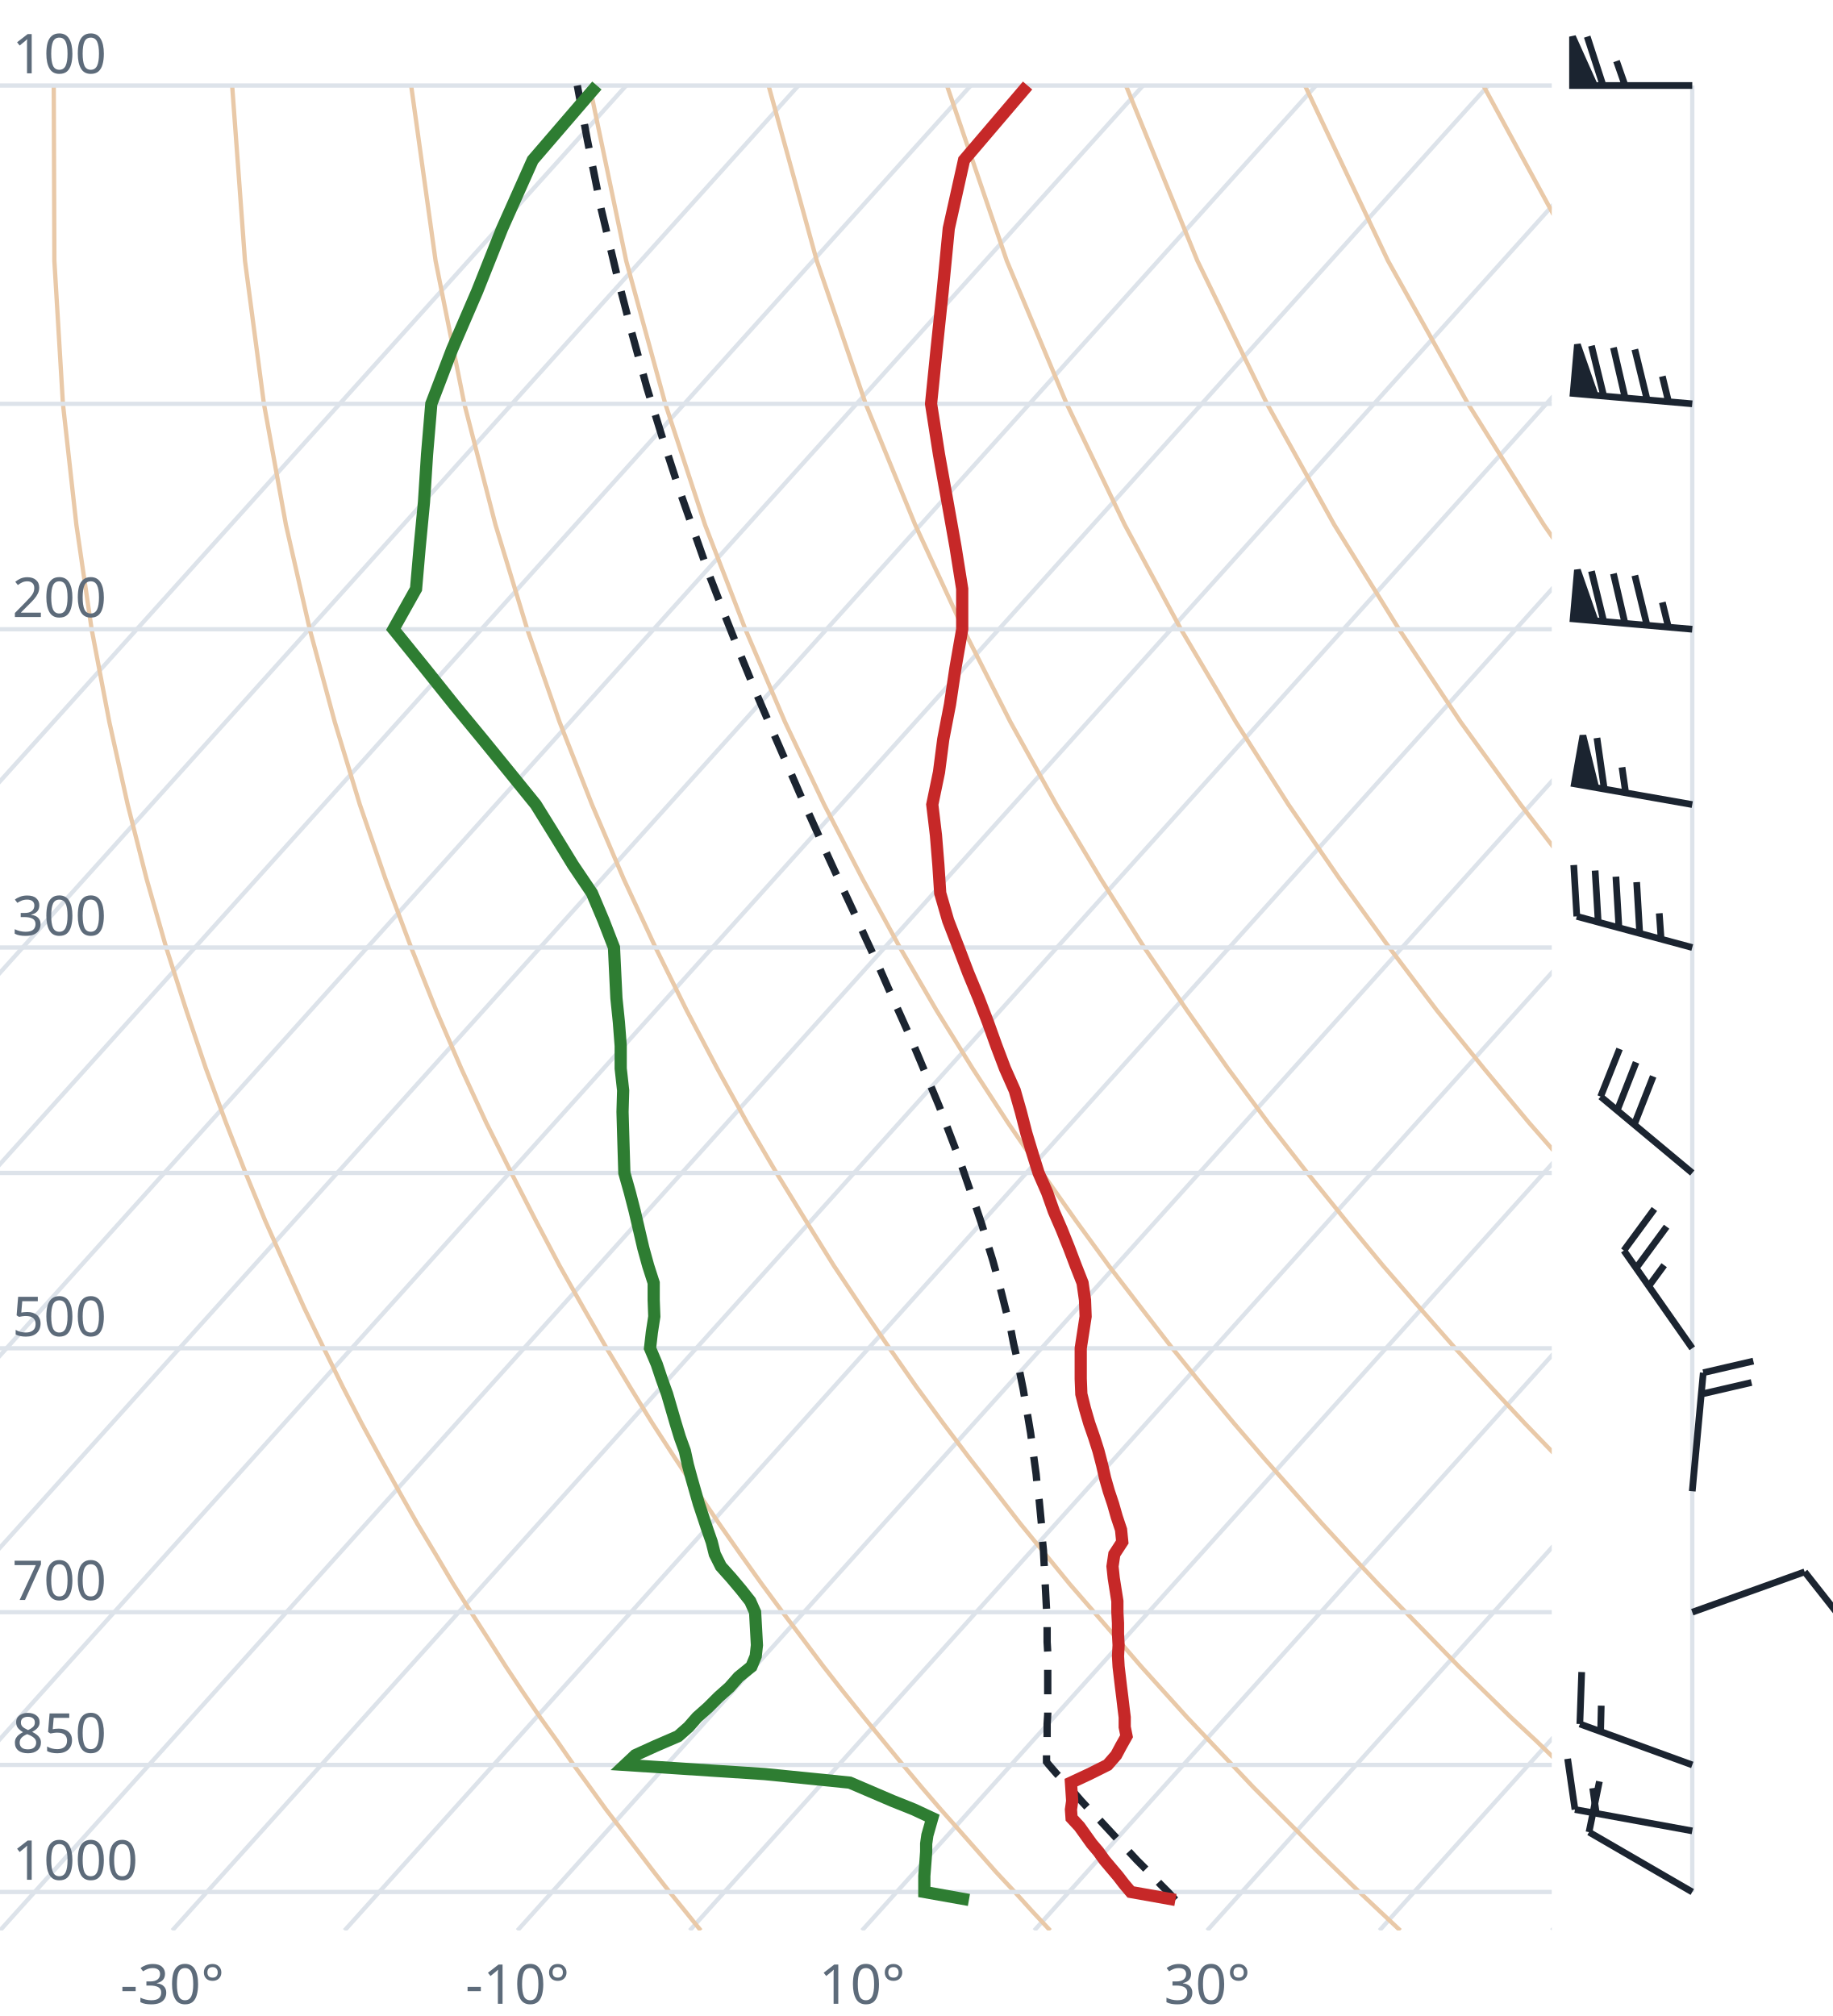
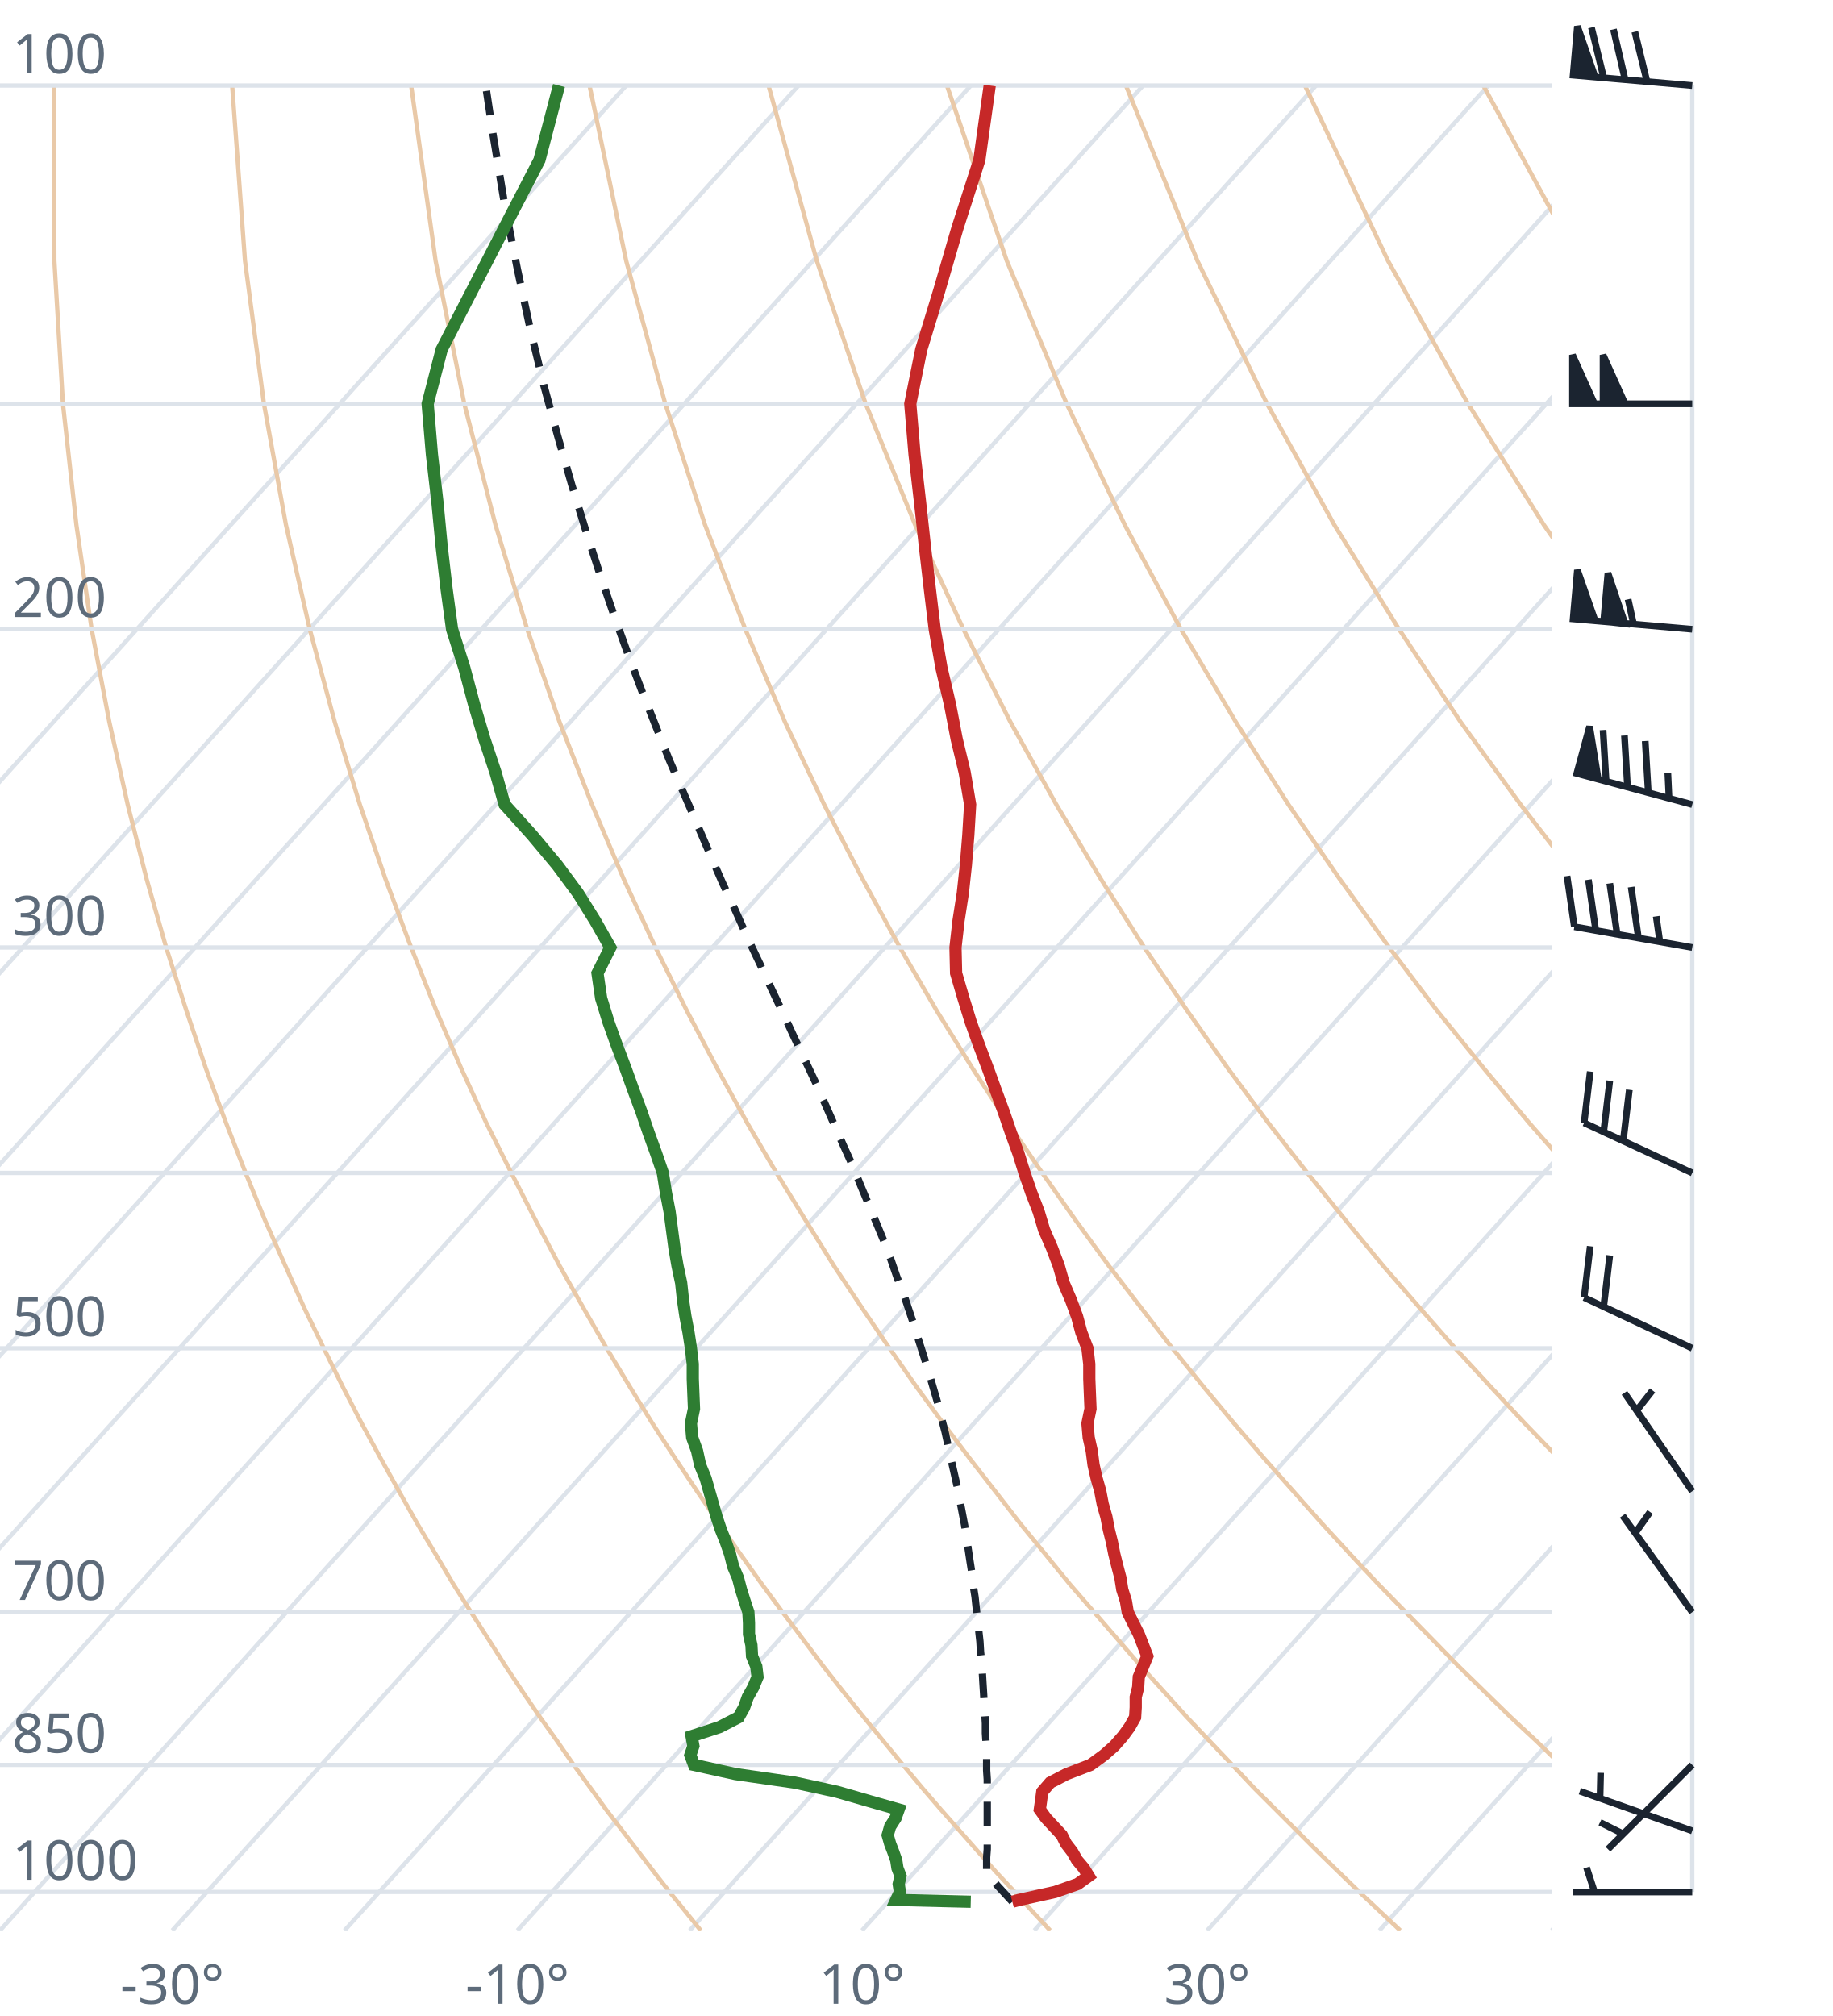
<svg xmlns="http://www.w3.org/2000/svg" viewBox="0 0 300 330" font-family="system-ui,sans-serif" font-size="9">
  <style>.g{stroke:#dde3ea;stroke-width:.7;fill:none}.ad{stroke:#e9c9a8;stroke-width:.7;fill:none}.t{stroke:#c62828;stroke-width:2;fill:none}.d{stroke:#2e7d32;stroke-width:2;fill:none}.pc{stroke:#1b2430;stroke-width:1.2;stroke-dasharray:4 3;fill:none}.barb{stroke:#1b2430;stroke-width:1.1;fill:#1b2430}text{fill:#5d6b7a}</style>
  <clipPath id="c">
    <rect x="0" y="0" width="254" height="316.0" />
  </clipPath>
  <g clip-path="url(#c)">
    <line class="g" x1="-169.3" y1="316.0" x2="102.5" y2="14.0" />
    <line class="g" x1="-141.1" y1="316.0" x2="130.7" y2="14.0" />
    <line class="g" x1="-112.9" y1="316.0" x2="158.9" y2="14.0" />
    <line class="g" x1="-84.7" y1="316.0" x2="187.1" y2="14.0" />
    <line class="g" x1="-56.4" y1="316.0" x2="215.4" y2="14.0" />
    <line class="g" x1="-28.2" y1="316.0" x2="243.6" y2="14.0" />
    <line class="g" x1="0.0" y1="316.0" x2="271.8" y2="14.0" />
    <line class="g" x1="28.2" y1="316.0" x2="300.0" y2="14.0" />
    <line class="g" x1="56.4" y1="316.0" x2="328.2" y2="14.0" />
    <line class="g" x1="84.7" y1="316.0" x2="356.5" y2="14.0" />
    <line class="g" x1="112.9" y1="316.0" x2="384.7" y2="14.0" />
    <line class="g" x1="141.1" y1="316.0" x2="412.9" y2="14.0" />
    <line class="g" x1="169.3" y1="316.0" x2="441.1" y2="14.0" />
    <line class="g" x1="197.6" y1="316.0" x2="469.4" y2="14.0" />
    <line class="g" x1="225.8" y1="316.0" x2="497.6" y2="14.0" />
    <line class="g" x1="254.0" y1="316.0" x2="525.8" y2="14.0" />
    <path class="ad" d="M114.7,316.0L112.2,312.9L109.6,309.7L107.1,306.5L104.5,303.1L101.9,299.7L99.2,296.2L96.6,292.6L93.9,288.9L91.2,285.0L88.4,281.1L85.6,277.0L82.8,272.8L80.0,268.4L77.1,263.9L74.2,259.3L71.3,254.4L68.3,249.4L65.3,244.1L62.3,238.7L59.2,233.0L56.1,227.0L53.0,220.7L49.8,214.1L46.7,207.2L43.4,199.8L40.2,192.0L37.0,183.8L33.7,174.9L30.5,165.4L27.2,155.1L24.0,143.9L20.9,131.7L17.9,118.2L15.0,103.0L12.5,85.9L10.3,66.1L8.9,42.7L8.8,14.0" />
    <path class="ad" d="M171.9,316.0L169.0,312.9L166.1,309.7L163.1,306.5L160.1,303.1L157.1,299.7L154.0,296.2L150.9,292.6L147.8,288.9L144.6,285.0L141.4,281.1L138.1,277.0L134.8,272.8L131.5,268.4L128.1,263.9L124.7,259.3L121.2,254.4L117.7,249.4L114.1,244.1L110.5,238.7L106.8,233.0L103.1,227.0L99.3,220.7L95.5,214.1L91.6,207.2L87.7,199.8L83.7,192.0L79.6,183.8L75.5,174.9L71.4,165.4L67.3,155.1L63.1,143.9L58.9,131.7L54.8,118.2L50.7,103.0L46.8,85.9L43.2,66.1L40.1,42.7L38.0,14.0" />
    <path class="ad" d="M229.2,316.0L225.9,312.9L222.5,309.7L219.2,306.5L215.7,303.1L212.3,299.7L208.8,296.2L205.2,292.6L201.7,288.9L198.0,285.0L194.3,281.1L190.6,277.0L186.8,272.8L183.0,268.4L179.1,263.9L175.1,259.3L171.1,254.4L167.0,249.4L162.9,244.1L158.7,238.7L154.4,233.0L150.0,227.0L145.6,220.7L141.1,214.1L136.5,207.2L131.9,199.8L127.1,192.0L122.3,183.8L117.4,174.9L112.4,165.4L107.3,155.1L102.1,143.9L96.9,131.7L91.6,118.2L86.3,103.0L81.1,85.9L76.0,66.1L71.3,42.7L67.3,14.0" />
    <path class="ad" d="M286.4,316.0L282.7,312.9L279.0,309.7L275.2,306.5L271.4,303.1L267.5,299.7L263.6,296.2L259.6,292.6L255.5,288.9L251.5,285.0L247.3,281.1L243.1,277.0L238.8,272.8L234.5,268.4L230.1,263.9L225.6,259.3L221.0,254.4L216.4,249.4L211.7,244.1L206.9,238.7L202.0,233.0L197.0,227.0L191.9,220.7L186.8,214.1L181.5,207.2L176.1,199.8L170.6,192.0L165.0,183.8L159.2,174.9L153.3,165.4L147.3,155.1L141.2,143.9L134.9,131.7L128.5,118.2L122.0,103.0L115.4,85.9L108.9,66.1L102.5,42.7L96.5,14.0" />
    <path class="ad" d="M343.6,316.0L339.5,312.9L335.4,309.7L331.2,306.5L327.0,303.1L322.7,299.7L318.3,296.2L313.9,292.6L309.4,288.9L304.9,285.0L300.3,281.1L295.6,277.0L290.8,272.8L286.0,268.4L281.0,263.9L276.0,259.3L270.9,254.4L265.7,249.4L260.5,244.1L255.1,238.7L249.6,233.0L244.0,227.0L238.2,220.7L232.4,214.1L226.4,207.2L220.3,199.8L214.0,192.0L207.6,183.8L201.0,174.9L194.3,165.4L187.3,155.1L180.2,143.9L172.9,131.7L165.4,118.2L157.7,103.0L149.8,85.9L141.7,66.1L133.7,42.7L125.8,14.0" />
    <path class="ad" d="M400.9,316.0L396.4,312.9L391.9,309.7L387.3,306.5L382.6,303.1L377.9,299.7L373.1,296.2L368.2,292.6L363.3,288.9L358.3,285.0L353.2,281.1L348.1,277.0L342.8,272.8L337.5,268.4L332.0,263.9L326.5,259.3L320.9,254.4L315.1,249.4L309.2,244.1L303.3,238.7L297.2,233.0L290.9,227.0L284.6,220.7L278.0,214.1L271.4,207.2L264.5,199.8L257.5,192.0L250.3,183.8L242.9,174.9L235.2,165.4L227.4,155.1L219.3,143.9L210.9,131.7L202.3,118.2L193.3,103.0L184.1,85.9L174.6,66.1L164.8,42.7L155.0,14.0" />
    <path class="ad" d="M458.1,316.0L453.2,312.9L448.3,309.7L443.3,306.5L438.2,303.1L433.1,299.7L427.9,296.2L422.6,292.6L417.2,288.9L411.7,285.0L406.2,281.1L400.5,277.0L394.8,272.8L389.0,268.4L383.0,263.9L376.9,259.3L370.8,254.4L364.5,249.4L358.0,244.1L351.5,238.7L344.8,233.0L337.9,227.0L330.9,220.7L323.7,214.1L316.3,207.2L308.7,199.8L300.9,192.0L292.9,183.8L284.7,174.9L276.2,165.4L267.4,155.1L258.3,143.9L248.9,131.7L239.1,118.2L229.0,103.0L218.4,85.9L207.4,66.1L196.0,42.7L184.3,14.0" />
    <path class="ad" d="M515.3,316.0L510.1,312.9L504.7,309.7L499.3,306.5L493.9,303.1L488.3,299.7L482.7,296.2L476.9,292.6L471.1,288.9L465.2,285.0L459.2,281.1L453.0,277.0L446.8,272.8L440.5,268.4L434.0,263.9L427.4,259.3L420.7,254.4L413.8,249.4L406.8,244.1L399.7,238.7L392.4,233.0L384.9,227.0L377.2,220.7L369.3,214.1L361.2,207.2L352.9,199.8L344.4,192.0L335.6,183.8L326.5,174.9L317.1,165.4L307.4,155.1L297.4,143.9L286.9,131.7L276.0,118.2L264.6,103.0L252.7,85.9L240.3,66.1L227.2,42.7L213.6,14.0" />
    <path class="ad" d="M572.6,316.0L566.9,312.9L561.2,309.7L555.4,306.5L549.5,303.1L543.5,299.7L537.4,296.2L531.3,292.6L525.0,288.9L518.6,285.0L512.1,281.1L505.5,277.0L498.8,272.8L491.9,268.4L485.0,263.9L477.9,259.3L470.6,254.4L463.2,249.4L455.6,244.1L447.9,238.7L439.9,233.0L431.8,227.0L423.5,220.7L415.0,214.1L406.2,207.2L397.2,199.8L387.9,192.0L378.3,183.8L368.4,174.9L358.1,165.4L347.5,155.1L336.4,143.9L324.9,131.7L312.9,118.2L300.3,103.0L287.1,85.9L273.1,66.1L258.4,42.7L242.8,14.0" />
    <path class="ad" d="M629.8,316.0L623.8,312.9L617.6,309.7L611.4,306.5L605.1,303.1L598.7,299.7L592.2,296.2L585.6,292.6L578.9,288.9L572.0,285.0L565.1,281.1L558.0,277.0L550.8,272.8L543.4,268.4L536.0,263.9L528.3,259.3L520.5,254.4L512.5,249.4L504.4,244.1L496.1,238.7L487.5,233.0L478.8,227.0L469.8,220.7L460.6,214.1L451.1,207.2L441.4,199.8L431.3,192.0L420.9,183.8L410.2,174.9L399.1,165.4L387.5,155.1L375.5,143.9L362.9,131.7L349.8,118.2L335.9,103.0L321.4,85.9L306.0,66.1L289.6,42.7L272.1,14.0" />
    <line class="g" x1="0" y1="309.7" x2="254" y2="309.7" />
    <line class="g" x1="0" y1="288.9" x2="254" y2="288.9" />
    <line class="g" x1="0" y1="263.9" x2="254" y2="263.9" />
    <line class="g" x1="0" y1="220.7" x2="254" y2="220.7" />
    <line class="g" x1="0" y1="192.0" x2="254" y2="192.0" />
    <line class="g" x1="0" y1="155.1" x2="254" y2="155.1" />
    <line class="g" x1="0" y1="103.0" x2="254" y2="103.0" />
    <line class="g" x1="0" y1="66.1" x2="254" y2="66.1" />
    <line class="g" x1="0" y1="14.0" x2="254" y2="14.0" />
-     <path class="pc" d="M192.4,311.0L191.2,309.7L189.9,308.4L188.7,307.1L187.4,305.8L186.1,304.5L184.8,303.1L183.6,301.8L182.3,300.4L181.0,299.0L179.7,297.6L178.3,296.2L177.0,294.8L175.7,293.3L174.4,291.8L173.0,290.4L171.7,288.9L171.3,288.4L171.3,286.9L171.4,285.3L171.4,283.8L171.4,282.2L171.5,280.6L171.5,279.0L171.5,277.3L171.5,275.7L171.5,274.0L171.5,272.3L171.5,270.5L171.4,268.8L171.4,267.0L171.4,265.2L171.3,263.4L171.2,261.5L171.1,259.6L171.0,257.7L170.9,255.8L170.8,253.8L170.6,251.8L170.5,249.8L170.3,247.7L170.1,245.6L169.8,243.5L169.6,241.3L169.3,239.1L169.0,236.9L168.7,234.6L168.3,232.2L167.9,229.9L167.5,227.5L167.0,225.0L166.5,222.5L165.9,219.9L165.4,217.3L164.7,214.7L164.0,211.9L163.3,209.2L162.5,206.3L161.6,203.4L160.7,200.4L159.7,197.4L158.6,194.3L157.5,191.1L156.3,187.8L155.0,184.4L153.7,181.0L152.2,177.4L150.7,173.8L149.1,170.0L147.4,166.2L145.6,162.2L143.8,158.1L141.8,153.8L139.8,149.4L137.7,144.9L135.5,140.1L133.3,135.2L131.0,130.1L128.7,124.8L126.3,119.3L123.8,113.5L121.3,107.4L118.8,101.1L116.2,94.4L113.7,87.3L111.1,79.9L108.5,71.9L105.9,63.5L103.4,54.4L100.9,44.7L98.4,34.2L96.1,22.7L94.5,14.0" />
-     <path class="t" d="M192.4,311.0L185.1,309.7L184.0,308.4L183.0,307.1L181.9,305.8L180.8,304.5L179.8,303.1L178.7,301.8L177.7,300.4L176.7,299.0L175.4,297.6L175.3,296.2L175.5,294.8L175.4,293.3L175.3,291.8L178.3,290.4L181.3,288.9L182.7,287.3L183.5,285.8L184.4,284.2L184.1,282.7L184.1,281.1L183.9,279.5L183.7,277.8L183.5,276.2L183.3,274.5L183.1,272.8L183.0,271.1L183.1,269.3L183.0,267.5L183.0,265.7L182.9,263.9L182.9,262.1L182.6,260.2L182.3,258.3L182.1,256.4L182.4,254.4L183.7,252.4L183.5,250.4L182.8,248.3L182.2,246.2L181.5,244.1L180.9,242.0L180.4,239.8L179.8,237.5L179.1,235.3L178.3,233.0L177.6,230.6L177.0,228.2L176.9,225.7L176.9,223.3L176.9,220.7L177.3,218.1L177.7,215.5L177.6,212.8L177.2,210.0L176.1,207.2L175.0,204.3L173.8,201.3L172.5,198.3L171.4,195.2L170.0,192.0L169.0,188.8L168.0,185.5L167.1,182.0L166.1,178.5L164.5,174.9L163.1,171.2L161.7,167.3L160.2,163.4L158.5,159.3L156.9,155.1L155.2,150.7L153.9,146.2L153.6,141.6L153.2,136.7L152.6,131.7L153.7,126.4L154.4,121.0L155.5,115.3L156.4,109.3L157.5,103.0L157.5,96.4L156.4,89.5L155.1,82.2L153.7,74.4L152.4,66.1L153.3,57.2L154.3,47.7L155.3,37.4L157.8,26.2L168.2,14.0" />
-     <path class="d" d="M158.6,311.0L151.3,309.7L151.3,308.4L151.3,307.1L151.4,305.8L151.5,304.5L151.6,303.1L151.6,301.8L151.8,300.4L152.2,299.0L152.6,297.6L149.6,296.2L146.1,294.8L142.6,293.3L139.1,291.8L125.2,290.4L102.3,288.9L104.0,287.3L107.3,285.8L111.0,284.2L112.7,282.7L114.1,281.1L115.9,279.5L117.6,277.8L119.4,276.2L120.9,274.5L123.0,272.8L123.7,271.1L123.9,269.3L123.8,267.5L123.7,265.7L123.6,263.9L122.8,262.1L121.3,260.2L119.7,258.3L118.0,256.4L117.0,254.4L116.5,252.4L115.8,250.4L115.1,248.3L114.4,246.2L113.8,244.1L113.2,242.0L112.6,239.8L112.1,237.5L111.3,235.3L110.6,233.0L109.9,230.6L109.2,228.2L108.3,225.7L107.5,223.3L106.4,220.7L106.7,218.1L107.1,215.5L107.0,212.8L107.0,210.0L106.1,207.2L105.3,204.3L104.6,201.3L103.9,198.3L103.1,195.2L102.2,192.0L102.1,188.8L102.0,185.5L101.9,182.0L102.0,178.5L101.6,174.9L101.6,171.2L101.3,167.3L100.9,163.4L100.7,159.3L100.5,155.1L98.8,150.7L96.9,146.2L93.8,141.6L90.8,136.7L87.7,131.7L83.4,126.4L79.0,121.0L74.3,115.3L69.5,109.3L64.4,103.0L68.1,96.4L68.7,89.5L69.4,82.2L69.9,74.4L70.6,66.1L74.0,57.2L78.1,47.7L82.2,37.4L87.2,26.2L97.7,14.0" />
+     <path class="pc" d="M165.7,311.3L164.5,310.0L163.3,308.7L162.2,307.4L161.5,306.7L161.5,305.3L161.5,304.0L161.6,302.7L161.6,301.3L161.6,299.9L161.6,298.5L161.6,297.1L161.6,295.7L161.6,294.2L161.6,292.8L161.6,291.3L161.5,289.8L161.5,288.3L161.5,286.8L161.4,285.2L161.3,283.7L161.3,282.1L161.2,280.5L161.1,278.9L161.0,277.2L160.9,275.6L160.8,273.9L160.7,272.2L160.5,270.4L160.4,268.7L160.2,266.9L160.0,265.1L159.8,263.3L159.6,261.4L159.3,259.5L159.1,257.6L158.8,255.7L158.5,253.7L158.2,251.7L157.9,249.7L157.5,247.6L157.1,245.5L156.7,243.4L156.2,241.2L155.7,239.0L155.2,236.7L154.7,234.4L154.1,232.1L153.5,229.7L152.8,227.3L152.1,224.9L151.3,222.3L150.5,219.8L149.7,217.2L148.8,214.5L147.9,211.8L146.8,209.0L145.8,206.1L144.7,203.2L143.5,200.3L142.2,197.2L140.9,194.1L139.6,190.9L138.1,187.6L136.6,184.2L135.1,180.8L133.5,177.2L131.8,173.6L130.0,169.8L128.2,165.9L126.3,161.9L124.4,157.8L122.4,153.6L120.4,149.1L118.3,144.6L116.2,139.8L114.1,134.9L111.9,129.8L109.6,124.5L107.4,119.0L105.1,113.2L102.8,107.1L100.5,100.7L98.2,94.0L95.9,86.9L93.6,79.4L91.3,71.4L89.0,63.0L86.8,53.9L84.7,44.1L82.6,33.5L80.7,22.0L79.5,14.0" />
+     <path class="t" d="M165.7,311.3L166.8,311.0L172.7,309.7L176.4,308.4L178.2,307.1L177.4,305.8L176.3,304.5L175.5,303.1L174.5,301.8L173.8,300.4L172.5,299.0L171.2,297.6L170.2,296.2L170.4,294.8L170.6,293.3L171.9,291.8L174.6,290.4L178.5,288.9L180.7,287.3L182.4,285.8L183.8,284.2L184.9,282.7L185.8,281.1L185.9,279.5L185.9,277.8L186.3,276.2L186.4,274.5L187.1,272.8L187.8,271.1L187.1,269.3L186.4,267.5L185.5,265.7L184.6,263.9L184.3,262.1L183.7,260.2L183.4,258.3L182.9,256.4L182.4,254.4L182.0,252.4L181.5,250.4L181.1,248.3L180.5,246.2L180.1,244.1L179.5,242.0L179.0,239.8L178.7,237.5L178.2,235.3L178.0,233.0L178.5,230.6L178.4,228.2L178.3,225.7L178.3,223.3L178.0,220.7L177.0,218.1L176.3,215.5L175.3,212.8L174.1,210.0L173.3,207.2L172.2,204.3L170.9,201.3L170.0,198.3L168.8,195.2L167.7,192.0L166.7,188.8L165.5,185.5L164.3,182.0L163.0,178.5L161.7,174.9L160.3,171.2L158.9,167.3L157.7,163.4L156.5,159.3L156.4,155.1L156.9,150.7L157.6,146.2L158.1,141.6L158.5,136.7L158.8,131.7L157.9,126.4L156.6,121.0L155.5,115.3L154.1,109.3L153.0,103.0L152.2,96.4L151.4,89.5L150.6,82.2L149.7,74.4L149.0,66.1L150.8,57.2L153.7,47.7L156.7,37.4L160.3,26.2L162.0,14.0" />
+     <path class="d" d="M158.9,311.3L146.7,311.0L147.3,309.7L147.1,308.4L147.4,307.1L146.9,305.8L146.7,304.5L146.2,303.1L145.7,301.8L145.3,300.4L145.7,299.0L146.6,297.6L147.1,296.2L142.2,294.8L137.0,293.3L130.1,291.8L120.4,290.4L113.6,288.9L113.0,287.3L113.5,285.8L113.2,284.2L117.8,282.7L120.9,281.1L121.8,279.5L122.4,277.8L123.3,276.2L124.0,274.5L123.8,272.8L123.1,271.1L123.0,269.3L122.6,267.5L122.6,265.7L122.5,263.9L121.9,262.1L121.3,260.2L120.8,258.3L120.0,256.4L119.5,254.4L118.8,252.4L118.0,250.4L117.3,248.3L116.7,246.2L116.1,244.1L115.5,242.0L114.6,239.8L114.1,237.5L113.3,235.3L113.1,233.0L113.6,230.6L113.5,228.2L113.4,225.7L113.4,223.3L113.1,220.7L112.7,218.1L112.2,215.5L111.8,212.8L111.5,210.0L110.9,207.2L110.4,204.3L110.0,201.3L109.6,198.3L109.0,195.2L108.5,192.0L107.4,188.8L106.2,185.5L105.0,182.0L103.7,178.5L102.4,174.9L101.0,171.2L99.6,167.3L98.4,163.4L97.8,159.3L99.9,155.1L97.4,150.7L94.6,146.2L91.2,141.6L87.1,136.7L82.6,131.7L81.1,126.4L79.3,121.0L77.6,115.3L76.0,109.3L74.0,103.0L73.1,96.4L72.3,89.5L71.6,82.2L70.7,74.4L70.0,66.1L72.3,57.2L77.2,47.7L82.5,37.4L88.3,26.2L91.5,14.0" />
  </g>
  <text x="2" y="307.7">1000</text>
  <text x="2" y="286.9">850</text>
  <text x="2" y="261.9">700</text>
  <text x="2" y="218.7">500</text>
  <text x="2" y="153.1">300</text>
  <text x="2" y="101.0">200</text>
  <text x="2" y="12.0">100</text>
  <text x="28.2" y="328" text-anchor="middle">-30°</text>
  <text x="84.7" y="328" text-anchor="middle">-10°</text>
  <text x="141.1" y="328" text-anchor="middle">10°</text>
  <text x="197.6" y="328" text-anchor="middle">30°</text>
  <line class="g" x1="277.0" y1="309.7" x2="277.0" y2="14.0" />
-   <path class="barb" d="M277.0,309.7L260.1,299.9M260.1,299.9L261.8,291.6" />
-   <path class="barb" d="M277.0,299.7L257.8,296.2M257.8,296.2L256.6,287.9M261.3,296.9L260.7,292.7" />
-   <path class="barb" d="M277.0,288.9L258.6,282.2M258.6,282.2L258.9,273.7M262.0,283.4L262.1,279.2" />
-   <path class="barb" d="M277.0,263.9L295.4,257.3M295.4,257.3L300.6,263.9" />
-   <path class="barb" d="M277.0,244.1L278.8,224.7M278.8,224.7L287.0,222.8M278.5,228.2L286.7,226.3" />
-   <path class="barb" d="M277.0,220.7L265.8,204.7M265.8,204.7L270.8,197.9M267.8,207.6L272.8,200.8M269.9,210.5L272.4,207.1" />
-   <path class="barb" d="M277.0,192.0L262.0,179.5M262.0,179.5L265.1,171.7M264.7,181.8L267.8,173.9M267.5,184.1L270.6,176.2" />
-   <path class="barb" d="M277.0,155.1L258.1,150.0M258.1,150.0L257.6,141.6M261.6,150.9L261.1,142.5M265.0,151.9L264.5,143.5M268.4,152.8L267.9,144.4M271.9,153.7L271.6,149.5" />
-   <path class="barb" d="M277.0,131.7L257.7,128.3M257.7,128.3L259.1,120.4L261.2,128.9ZM262.6,129.2L261.4,120.8M266.1,129.8L265.5,125.6" />
-   <path class="barb" d="M277.0,103.0L257.5,101.3M257.5,101.3L258.2,93.3L261.1,101.6ZM262.5,101.7L260.5,93.5M266.0,102.1L264.1,93.9M269.6,102.4L267.6,94.2M273.1,102.7L272.1,98.6" />
-   <path class="barb" d="M277.0,66.1L257.5,64.4M257.5,64.4L258.2,56.4L261.1,64.7ZM262.5,64.8L260.5,56.6M266.0,65.1L264.1,56.9M269.6,65.4L267.6,57.2M273.1,65.7L272.1,61.6" />
-   <path class="barb" d="M277.0,14.0L257.4,14.0M257.4,14.0L257.4,6.0L261.0,14.0ZM262.4,14.0L259.8,6.0M266.0,14.0L264.6,10.0" />
+   <path class="barb" d="M277.0,309.7L257.4,309.7M261.0,309.7L259.7,305.7" />
+   <path class="barb" d="M277.0,299.7L258.6,293.2M261.9,294.4L262.0,290.2" />
+   <path class="barb" d="M277.0,288.9L263.2,302.7M265.7,300.2L261.9,298.3" />
+   <path class="barb" d="M277.0,263.9L265.6,248.1M267.7,250.9L270.1,247.5" />
+   <path class="barb" d="M277.0,244.1L265.9,228.0M267.9,230.9L270.5,227.6" />
+   <path class="barb" d="M277.0,220.7L259.3,212.4M259.3,212.4L260.3,204.0M262.5,213.9L263.5,205.5" />
+   <path class="barb" d="M277.0,192.0L259.3,183.8M259.3,183.8L260.3,175.4M262.5,185.3L263.5,176.9M265.7,186.8L266.7,178.4" />
+   <path class="barb" d="M277.0,155.1L257.7,151.7M257.7,151.7L256.5,143.4M261.2,152.3L260.0,144.0M264.7,152.9L263.5,144.6M268.2,153.6L267.0,145.2M271.7,154.2L271.1,150.0" />
+   <path class="barb" d="M277.0,131.7L258.1,126.6M258.1,126.6L260.2,118.9L261.6,127.5ZM262.9,127.9L262.4,119.5M266.4,128.8L265.9,120.4M269.8,129.7L269.3,121.3M273.2,130.7L273.0,126.5" />
+   <path class="barb" d="M277.0,103.0L257.5,101.3M257.5,101.3L258.2,93.3L261.1,101.6ZM262.5,101.7L263.2,93.8L266.0,102.1ZM267.4,102.2L266.5,98.1" />
+   <path class="barb" d="M277.0,66.1L257.4,66.1M257.4,66.1L257.4,58.1L261.0,66.1ZM262.4,66.1L262.4,58.1L266.0,66.1Z" />
+   <path class="barb" d="M277.0,14.0L257.5,12.3M257.5,12.3L258.2,4.3L261.1,12.6ZM262.5,12.7L260.5,4.5M266.0,13.0L264.1,4.8M269.6,13.4L267.6,5.2" />
</svg>
